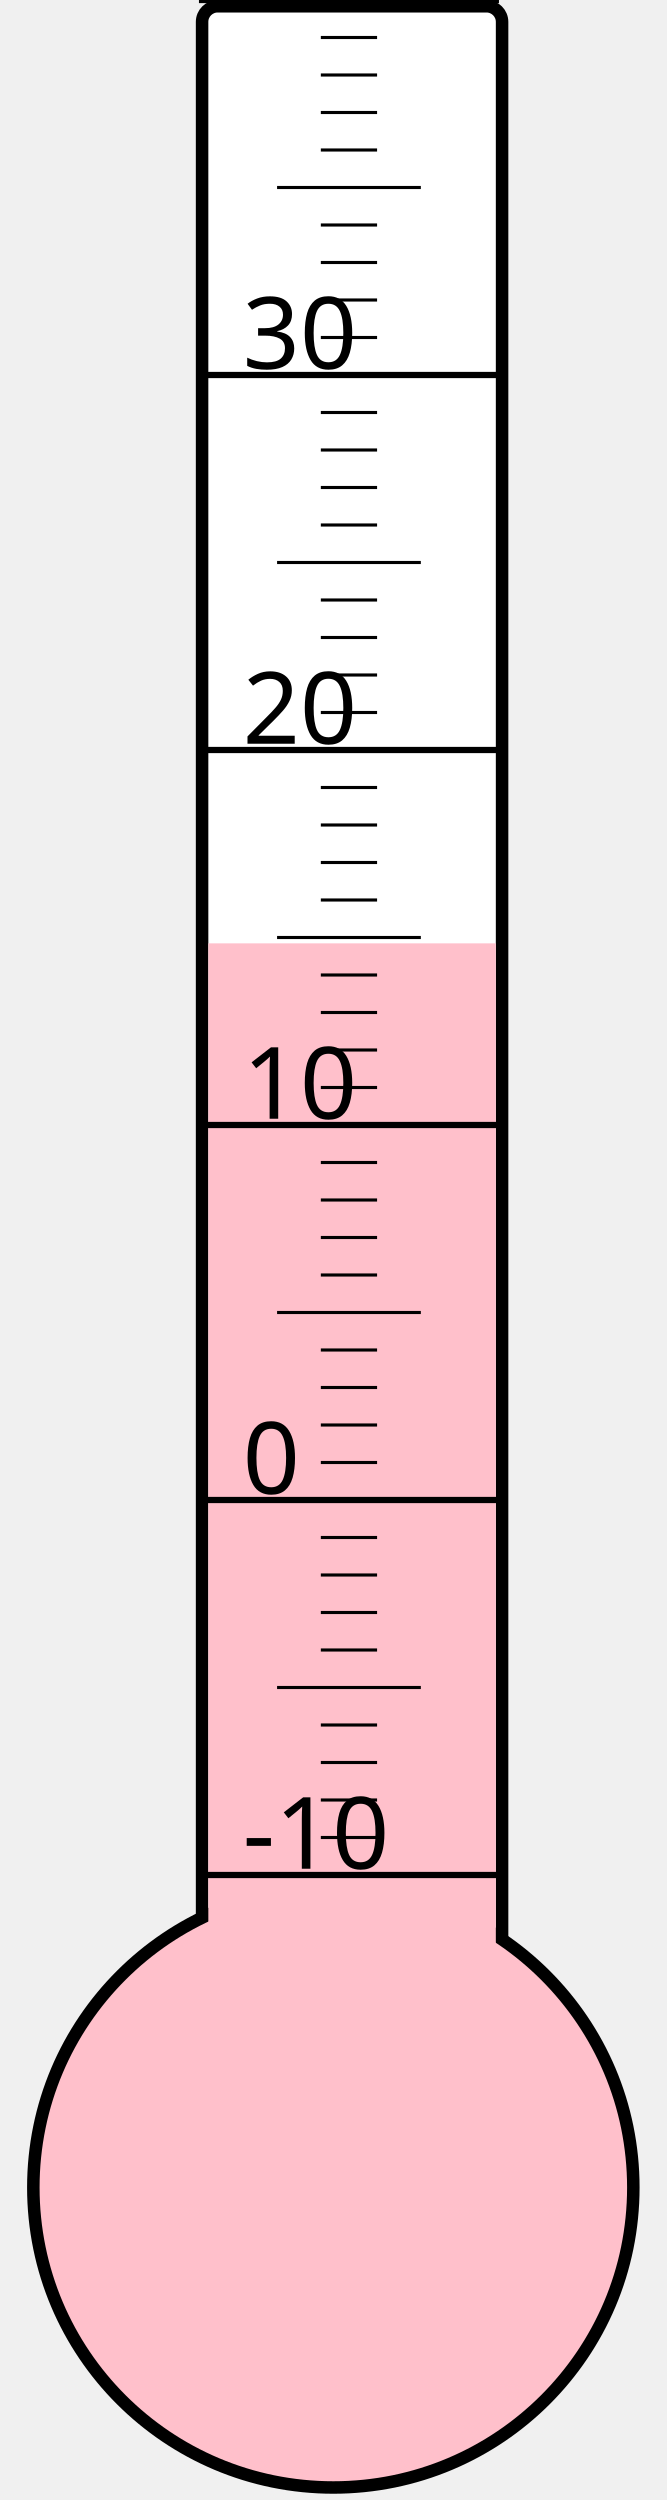
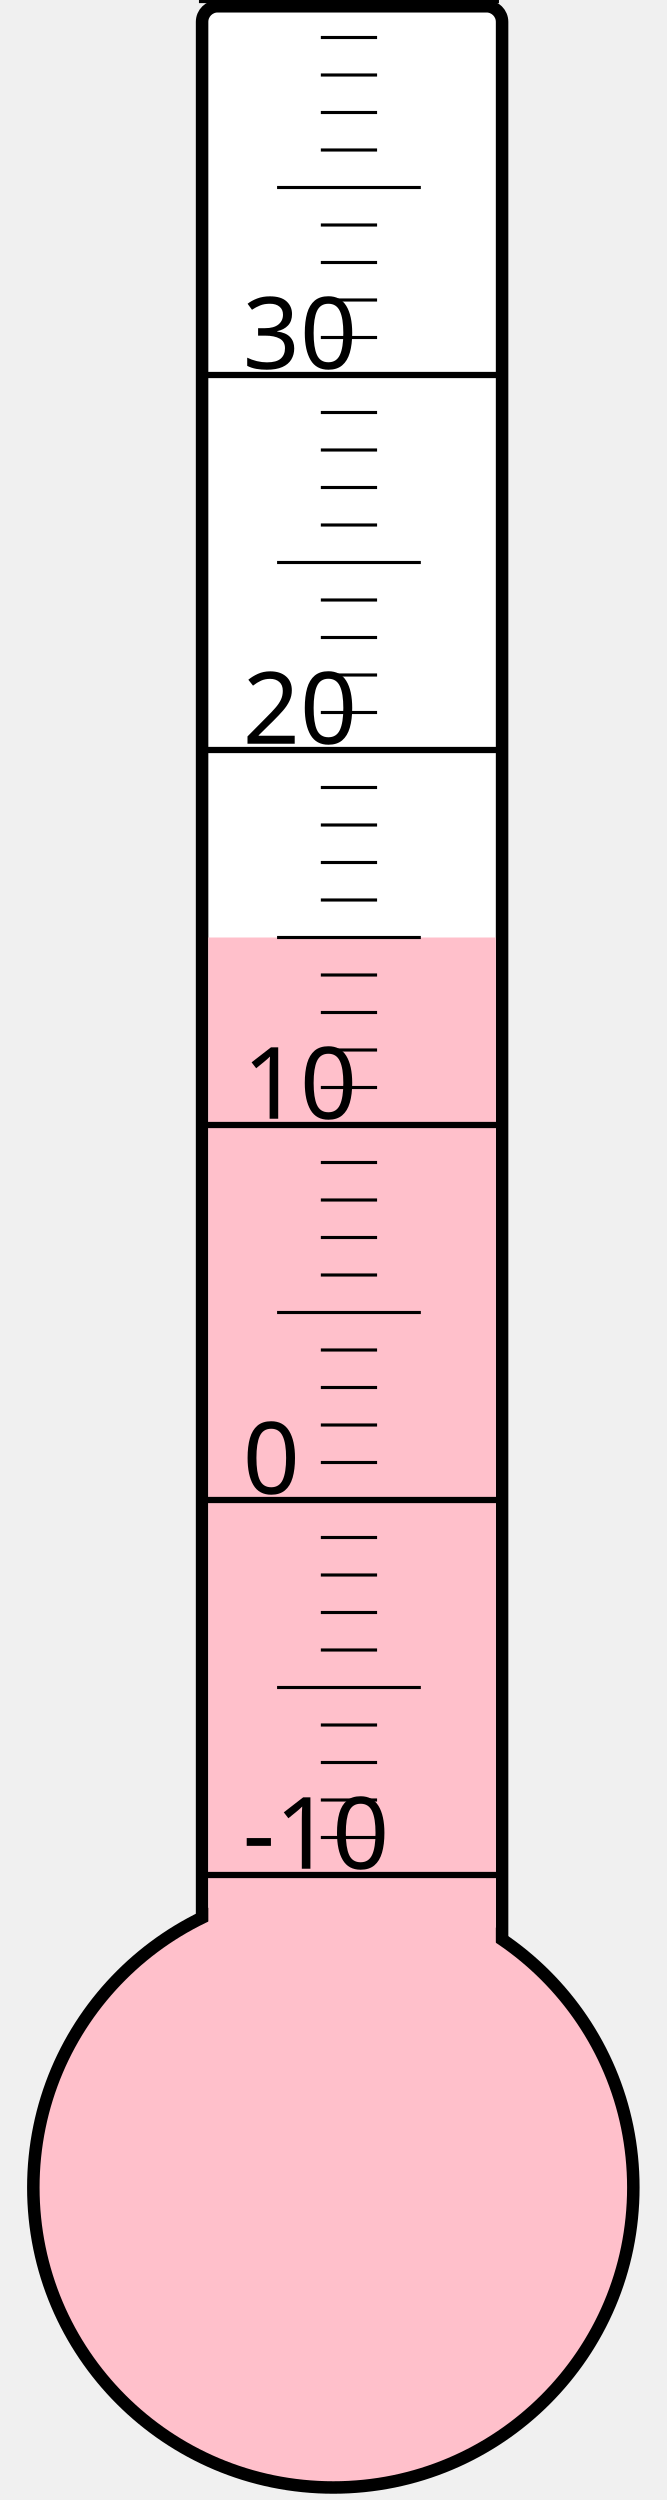
<svg xmlns="http://www.w3.org/2000/svg" width="40px" height="150px" viewBox="0 0 200 800">
  <rect width="200" height="800" x="0" y="0" style="fill: #ffffeb; fill-opacity: 0;" />
  <rect width="96" height="680" x="58" y="2" rx="5" ry="5" style="fill: white; fill-opacity: 1; stroke: black; stroke-width: 4;" />
  <circle cx="100" cy="700" r="96" style="fill: pink; stroke: black; stroke-width: 4;" />
-   <rect width="92" height="398.125" x="60" y="301.875" style="fill: pink; fill-opacity: 1; stroke-width: 0;" />
+   <rect width="92" height="400.0" x="60" y="300.0" style="fill: pink; fill-opacity: 1; stroke-width: 0;" />
  <text x="71" y="598" style="font-family: sans-serif; font-size: 24pt;">-10</text>
  <text x="71" y="478" style="font-family: sans-serif; font-size: 24pt;">0</text>
  <text x="71" y="358" style="font-family: sans-serif; font-size: 24pt;">10</text>
  <text x="71" y="238" style="font-family: sans-serif; font-size: 24pt;">20</text>
  <text x="71" y="118" style="font-family: sans-serif; font-size: 24pt;">30</text>
  <g style="stroke: black;">
    <line x1="57" y1="600" x2="153" y2="600" style="stroke-width: 2;" />
    <line x1="96" y1="588" x2="114" y2="588" style="stroke-width: 1;" />
    <line x1="96" y1="576" x2="114" y2="576" style="stroke-width: 1;" />
    <line x1="96" y1="564" x2="114" y2="564" style="stroke-width: 1;" />
    <line x1="96" y1="552" x2="114" y2="552" style="stroke-width: 1;" />
    <line x1="82" y1="540" x2="128" y2="540" style="stroke-width: 1;" />
    <line x1="96" y1="528" x2="114" y2="528" style="stroke-width: 1;" />
    <line x1="96" y1="516" x2="114" y2="516" style="stroke-width: 1;" />
    <line x1="96" y1="504" x2="114" y2="504" style="stroke-width: 1;" />
    <line x1="96" y1="492" x2="114" y2="492" style="stroke-width: 1;" />
    <line x1="57" y1="480" x2="153" y2="480" style="stroke-width: 2;" />
    <line x1="96" y1="468" x2="114" y2="468" style="stroke-width: 1;" />
    <line x1="96" y1="456" x2="114" y2="456" style="stroke-width: 1;" />
    <line x1="96" y1="444" x2="114" y2="444" style="stroke-width: 1;" />
    <line x1="96" y1="432" x2="114" y2="432" style="stroke-width: 1;" />
    <line x1="82" y1="420" x2="128" y2="420" style="stroke-width: 1;" />
    <line x1="96" y1="408" x2="114" y2="408" style="stroke-width: 1;" />
    <line x1="96" y1="396" x2="114" y2="396" style="stroke-width: 1;" />
    <line x1="96" y1="384" x2="114" y2="384" style="stroke-width: 1;" />
    <line x1="96" y1="372" x2="114" y2="372" style="stroke-width: 1;" />
    <line x1="57" y1="360" x2="153" y2="360" style="stroke-width: 2;" />
    <line x1="96" y1="348" x2="114" y2="348" style="stroke-width: 1;" />
    <line x1="96" y1="336" x2="114" y2="336" style="stroke-width: 1;" />
    <line x1="96" y1="324" x2="114" y2="324" style="stroke-width: 1;" />
    <line x1="96" y1="312" x2="114" y2="312" style="stroke-width: 1;" />
    <line x1="82" y1="300" x2="128" y2="300" style="stroke-width: 1;" />
    <line x1="96" y1="288" x2="114" y2="288" style="stroke-width: 1;" />
    <line x1="96" y1="276" x2="114" y2="276" style="stroke-width: 1;" />
    <line x1="96" y1="264" x2="114" y2="264" style="stroke-width: 1;" />
    <line x1="96" y1="252" x2="114" y2="252" style="stroke-width: 1;" />
    <line x1="57" y1="240" x2="153" y2="240" style="stroke-width: 2;" />
    <line x1="96" y1="228" x2="114" y2="228" style="stroke-width: 1;" />
    <line x1="96" y1="216" x2="114" y2="216" style="stroke-width: 1;" />
    <line x1="96" y1="204" x2="114" y2="204" style="stroke-width: 1;" />
    <line x1="96" y1="192" x2="114" y2="192" style="stroke-width: 1;" />
    <line x1="82" y1="180" x2="128" y2="180" style="stroke-width: 1;" />
    <line x1="96" y1="168" x2="114" y2="168" style="stroke-width: 1;" />
    <line x1="96" y1="156" x2="114" y2="156" style="stroke-width: 1;" />
    <line x1="96" y1="144" x2="114" y2="144" style="stroke-width: 1;" />
    <line x1="96" y1="132" x2="114" y2="132" style="stroke-width: 1;" />
    <line x1="57" y1="120" x2="153" y2="120" style="stroke-width: 2;" />
    <line x1="96" y1="108" x2="114" y2="108" style="stroke-width: 1;" />
    <line x1="96" y1="96" x2="114" y2="96" style="stroke-width: 1;" />
    <line x1="96" y1="84" x2="114" y2="84" style="stroke-width: 1;" />
    <line x1="96" y1="72" x2="114" y2="72" style="stroke-width: 1;" />
    <line x1="82" y1="60" x2="128" y2="60" style="stroke-width: 1;" />
    <line x1="96" y1="48" x2="114" y2="48" style="stroke-width: 1;" />
    <line x1="96" y1="36" x2="114" y2="36" style="stroke-width: 1;" />
    <line x1="96" y1="24" x2="114" y2="24" style="stroke-width: 1;" />
    <line x1="96" y1="12" x2="114" y2="12" style="stroke-width: 1;" />
    <line x1="57" y1="0" x2="153" y2="0" style="stroke-width: 2;" />
  </g>
</svg>
